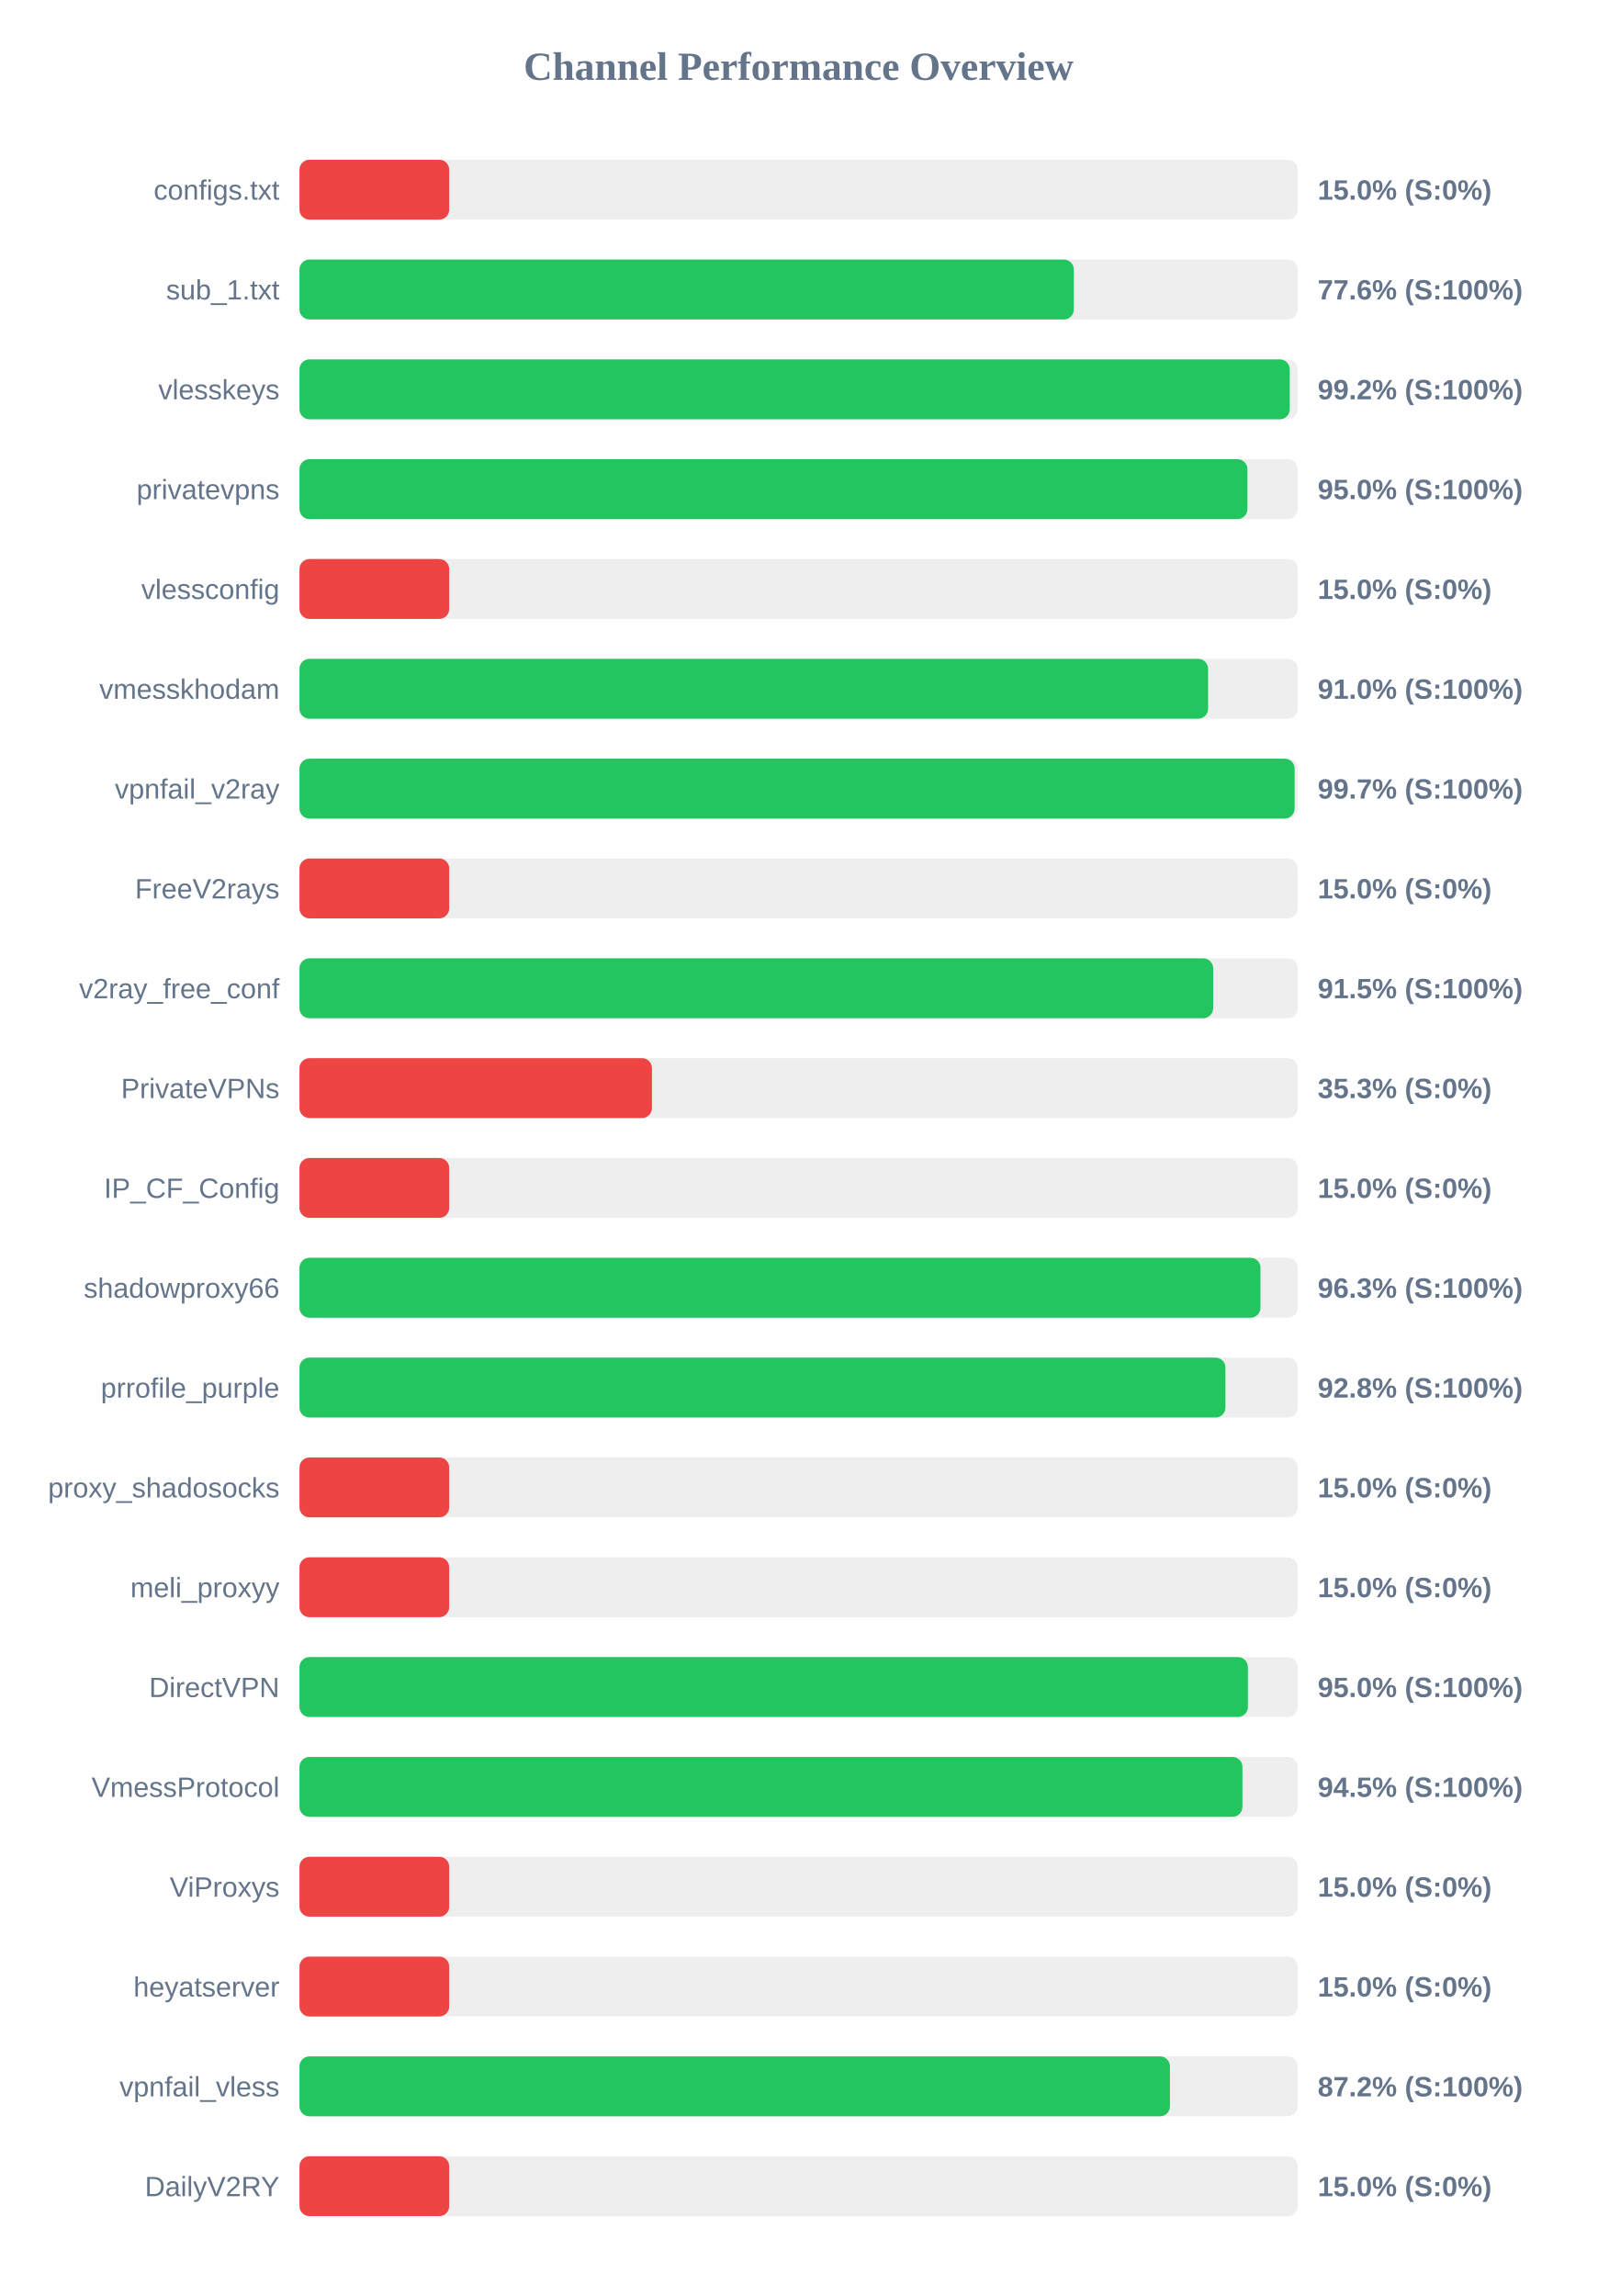
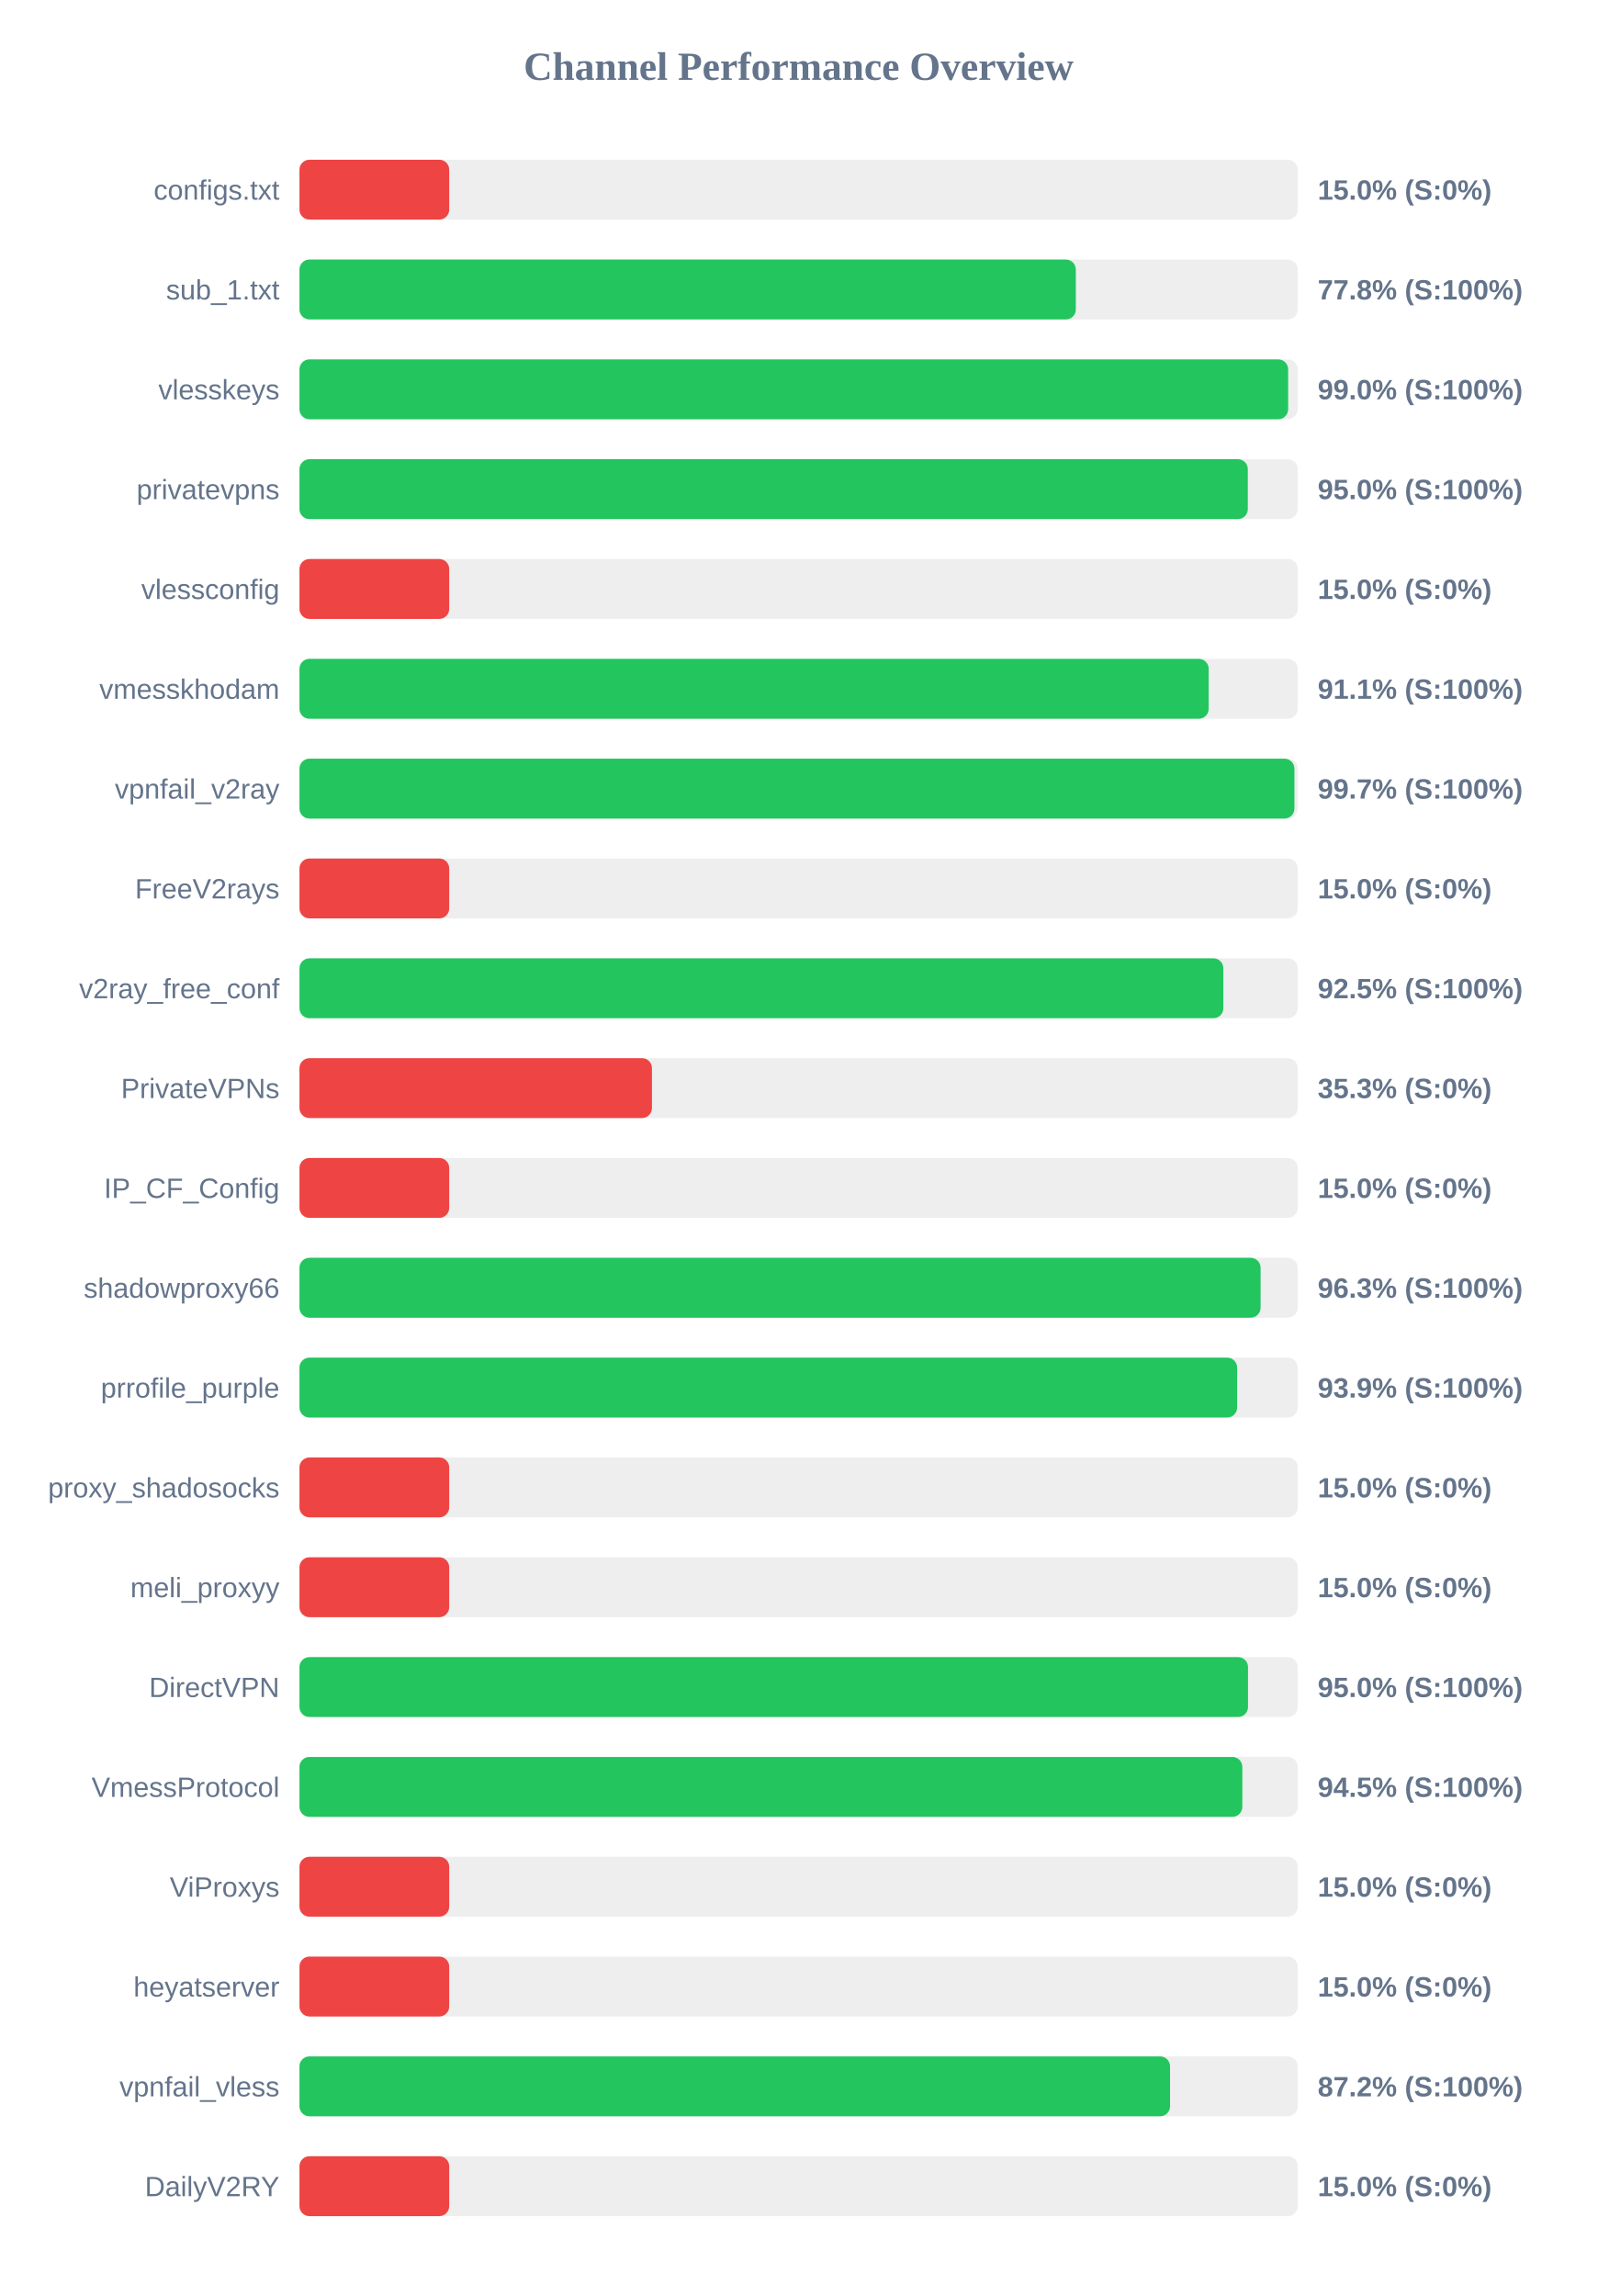
<svg xmlns="http://www.w3.org/2000/svg" width="800" height="1150" version="1.1">
  <style>
        .row { font: 14px Arial; fill: #64748b; }
        .score { font: bold 14px Arial; fill: #64748b; }
    </style>
  <text x="400" y="40" text-anchor="middle" font-size="20px" font-weight="bold" fill="#64748b">Channel Performance Overview</text>
  <rect x="150" y="80" width="500" height="30" fill="#eee" rx="5" />
  <rect x="150" y="80" width="75.0" height="30" fill="#ef4444" rx="5" />
  <text x="140" y="100" text-anchor="end" class="row">configs.txt</text>
  <text x="660" y="100" text-anchor="start" class="score">15.0% (S:0%)</text>
  <rect x="150" y="130" width="500" height="30" fill="#eee" rx="5" />
-   <rect x="150" y="130" width="387.85" height="30" fill="#22c55e" rx="5" />
+   <rect x="150" y="130" width="388.85" height="30" fill="#22c55e" rx="5" />
  <text x="140" y="150" text-anchor="end" class="row">sub_1.txt</text>
-   <text x="660" y="150" text-anchor="start" class="score">77.6% (S:100%)</text>
+   <text x="660" y="150" text-anchor="start" class="score">77.8% (S:100%)</text>
  <rect x="150" y="180" width="500" height="30" fill="#eee" rx="5" />
-   <rect x="150" y="180" width="496.0" height="30" fill="#22c55e" rx="5" />
+   <rect x="150" y="180" width="495.2" height="30" fill="#22c55e" rx="5" />
  <text x="140" y="200" text-anchor="end" class="row">vlesskeys</text>
-   <text x="660" y="200" text-anchor="start" class="score">99.2% (S:100%)</text>
+   <text x="660" y="200" text-anchor="start" class="score">99.0% (S:100%)</text>
  <rect x="150" y="230" width="500" height="30" fill="#eee" rx="5" />
-   <rect x="150" y="230" width="474.8" height="30" fill="#22c55e" rx="5" />
+   <rect x="150" y="230" width="475.0" height="30" fill="#22c55e" rx="5" />
  <text x="140" y="250" text-anchor="end" class="row">privatevpns</text>
  <text x="660" y="250" text-anchor="start" class="score">95.0% (S:100%)</text>
  <rect x="150" y="280" width="500" height="30" fill="#eee" rx="5" />
  <rect x="150" y="280" width="75.0" height="30" fill="#ef4444" rx="5" />
  <text x="140" y="300" text-anchor="end" class="row">vlessconfig</text>
  <text x="660" y="300" text-anchor="start" class="score">15.0% (S:0%)</text>
  <rect x="150" y="330" width="500" height="30" fill="#eee" rx="5" />
-   <rect x="150" y="330" width="455.1" height="30" fill="#22c55e" rx="5" />
+   <rect x="150" y="330" width="455.4" height="30" fill="#22c55e" rx="5" />
  <text x="140" y="350" text-anchor="end" class="row">vmesskhodam</text>
-   <text x="660" y="350" text-anchor="start" class="score">91.0% (S:100%)</text>
+   <text x="660" y="350" text-anchor="start" class="score">91.1% (S:100%)</text>
  <rect x="150" y="380" width="500" height="30" fill="#eee" rx="5" />
-   <rect x="150" y="380" width="498.45" height="30" fill="#22c55e" rx="5" />
+   <rect x="150" y="380" width="498.35" height="30" fill="#22c55e" rx="5" />
  <text x="140" y="400" text-anchor="end" class="row">vpnfail_v2ray</text>
  <text x="660" y="400" text-anchor="start" class="score">99.7% (S:100%)</text>
  <rect x="150" y="430" width="500" height="30" fill="#eee" rx="5" />
  <rect x="150" y="430" width="75.0" height="30" fill="#ef4444" rx="5" />
  <text x="140" y="450" text-anchor="end" class="row">FreeV2rays</text>
  <text x="660" y="450" text-anchor="start" class="score">15.0% (S:0%)</text>
  <rect x="150" y="480" width="500" height="30" fill="#eee" rx="5" />
-   <rect x="150" y="480" width="457.65" height="30" fill="#22c55e" rx="5" />
+   <rect x="150" y="480" width="462.75" height="30" fill="#22c55e" rx="5" />
  <text x="140" y="500" text-anchor="end" class="row">v2ray_free_conf</text>
-   <text x="660" y="500" text-anchor="start" class="score">91.5% (S:100%)</text>
+   <text x="660" y="500" text-anchor="start" class="score">92.5% (S:100%)</text>
  <rect x="150" y="530" width="500" height="30" fill="#eee" rx="5" />
  <rect x="150" y="530" width="176.55" height="30" fill="#ef4444" rx="5" />
  <text x="140" y="550" text-anchor="end" class="row">PrivateVPNs</text>
  <text x="660" y="550" text-anchor="start" class="score">35.3% (S:0%)</text>
  <rect x="150" y="580" width="500" height="30" fill="#eee" rx="5" />
  <rect x="150" y="580" width="75.0" height="30" fill="#ef4444" rx="5" />
  <text x="140" y="600" text-anchor="end" class="row">IP_CF_Config</text>
  <text x="660" y="600" text-anchor="start" class="score">15.0% (S:0%)</text>
  <rect x="150" y="630" width="500" height="30" fill="#eee" rx="5" />
-   <rect x="150" y="630" width="481.35" height="30" fill="#22c55e" rx="5" />
+   <rect x="150" y="630" width="481.4" height="30" fill="#22c55e" rx="5" />
  <text x="140" y="650" text-anchor="end" class="row">shadowproxy66</text>
  <text x="660" y="650" text-anchor="start" class="score">96.3% (S:100%)</text>
  <rect x="150" y="680" width="500" height="30" fill="#eee" rx="5" />
-   <rect x="150" y="680" width="463.8" height="30" fill="#22c55e" rx="5" />
+   <rect x="150" y="680" width="469.65" height="30" fill="#22c55e" rx="5" />
  <text x="140" y="700" text-anchor="end" class="row">prrofile_purple</text>
-   <text x="660" y="700" text-anchor="start" class="score">92.8% (S:100%)</text>
+   <text x="660" y="700" text-anchor="start" class="score">93.9% (S:100%)</text>
  <rect x="150" y="730" width="500" height="30" fill="#eee" rx="5" />
  <rect x="150" y="730" width="75.0" height="30" fill="#ef4444" rx="5" />
  <text x="140" y="750" text-anchor="end" class="row">proxy_shadosocks</text>
  <text x="660" y="750" text-anchor="start" class="score">15.0% (S:0%)</text>
  <rect x="150" y="780" width="500" height="30" fill="#eee" rx="5" />
  <rect x="150" y="780" width="75.0" height="30" fill="#ef4444" rx="5" />
  <text x="140" y="800" text-anchor="end" class="row">meli_proxyy</text>
  <text x="660" y="800" text-anchor="start" class="score">15.0% (S:0%)</text>
  <rect x="150" y="830" width="500" height="30" fill="#eee" rx="5" />
-   <rect x="150" y="830" width="475.05" height="30" fill="#22c55e" rx="5" />
+   <rect x="150" y="830" width="475.1" height="30" fill="#22c55e" rx="5" />
  <text x="140" y="850" text-anchor="end" class="row">DirectVPN</text>
  <text x="660" y="850" text-anchor="start" class="score">95.0% (S:100%)</text>
  <rect x="150" y="880" width="500" height="30" fill="#eee" rx="5" />
-   <rect x="150" y="880" width="472.3" height="30" fill="#22c55e" rx="5" />
+   <rect x="150" y="880" width="472.25" height="30" fill="#22c55e" rx="5" />
  <text x="140" y="900" text-anchor="end" class="row">VmessProtocol</text>
  <text x="660" y="900" text-anchor="start" class="score">94.5% (S:100%)</text>
  <rect x="150" y="930" width="500" height="30" fill="#eee" rx="5" />
  <rect x="150" y="930" width="75.0" height="30" fill="#ef4444" rx="5" />
  <text x="140" y="950" text-anchor="end" class="row">ViProxys</text>
  <text x="660" y="950" text-anchor="start" class="score">15.0% (S:0%)</text>
  <rect x="150" y="980" width="500" height="30" fill="#eee" rx="5" />
  <rect x="150" y="980" width="75.0" height="30" fill="#ef4444" rx="5" />
  <text x="140" y="1000" text-anchor="end" class="row">heyatserver</text>
  <text x="660" y="1000" text-anchor="start" class="score">15.0% (S:0%)</text>
  <rect x="150" y="1030" width="500" height="30" fill="#eee" rx="5" />
-   <rect x="150" y="1030" width="436.0" height="30" fill="#22c55e" rx="5" />
+   <rect x="150" y="1030" width="436.05" height="30" fill="#22c55e" rx="5" />
  <text x="140" y="1050" text-anchor="end" class="row">vpnfail_vless</text>
  <text x="660" y="1050" text-anchor="start" class="score">87.2% (S:100%)</text>
  <rect x="150" y="1080" width="500" height="30" fill="#eee" rx="5" />
  <rect x="150" y="1080" width="75.0" height="30" fill="#ef4444" rx="5" />
  <text x="140" y="1100" text-anchor="end" class="row">DailyV2RY</text>
  <text x="660" y="1100" text-anchor="start" class="score">15.0% (S:0%)</text>
</svg>
